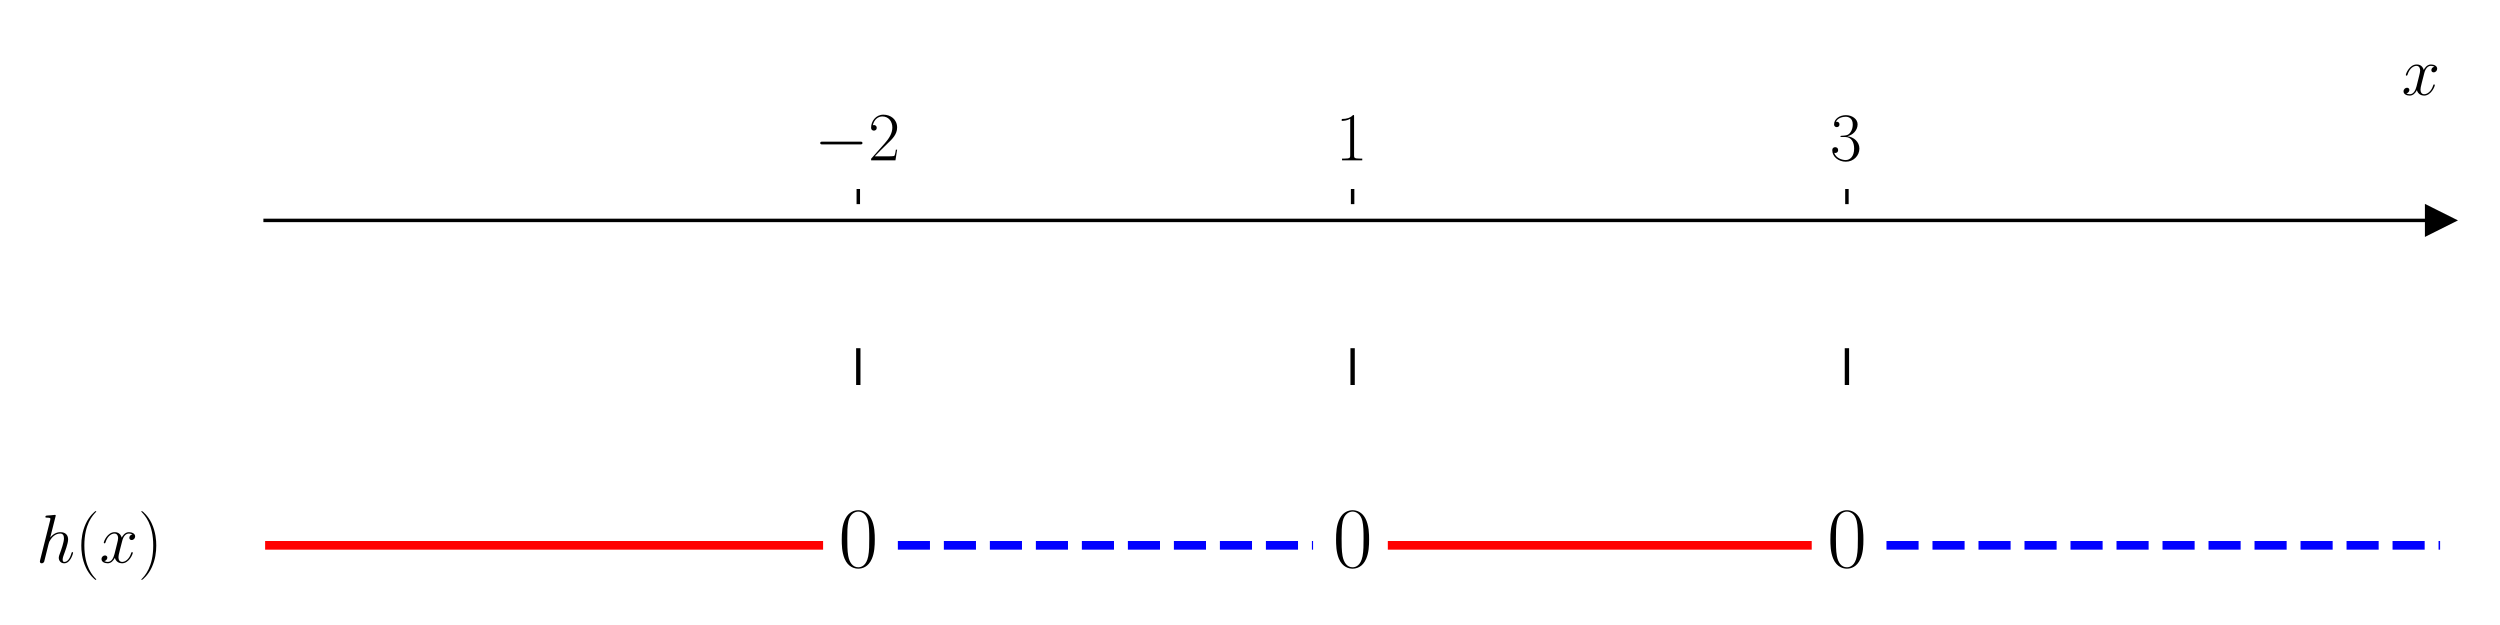
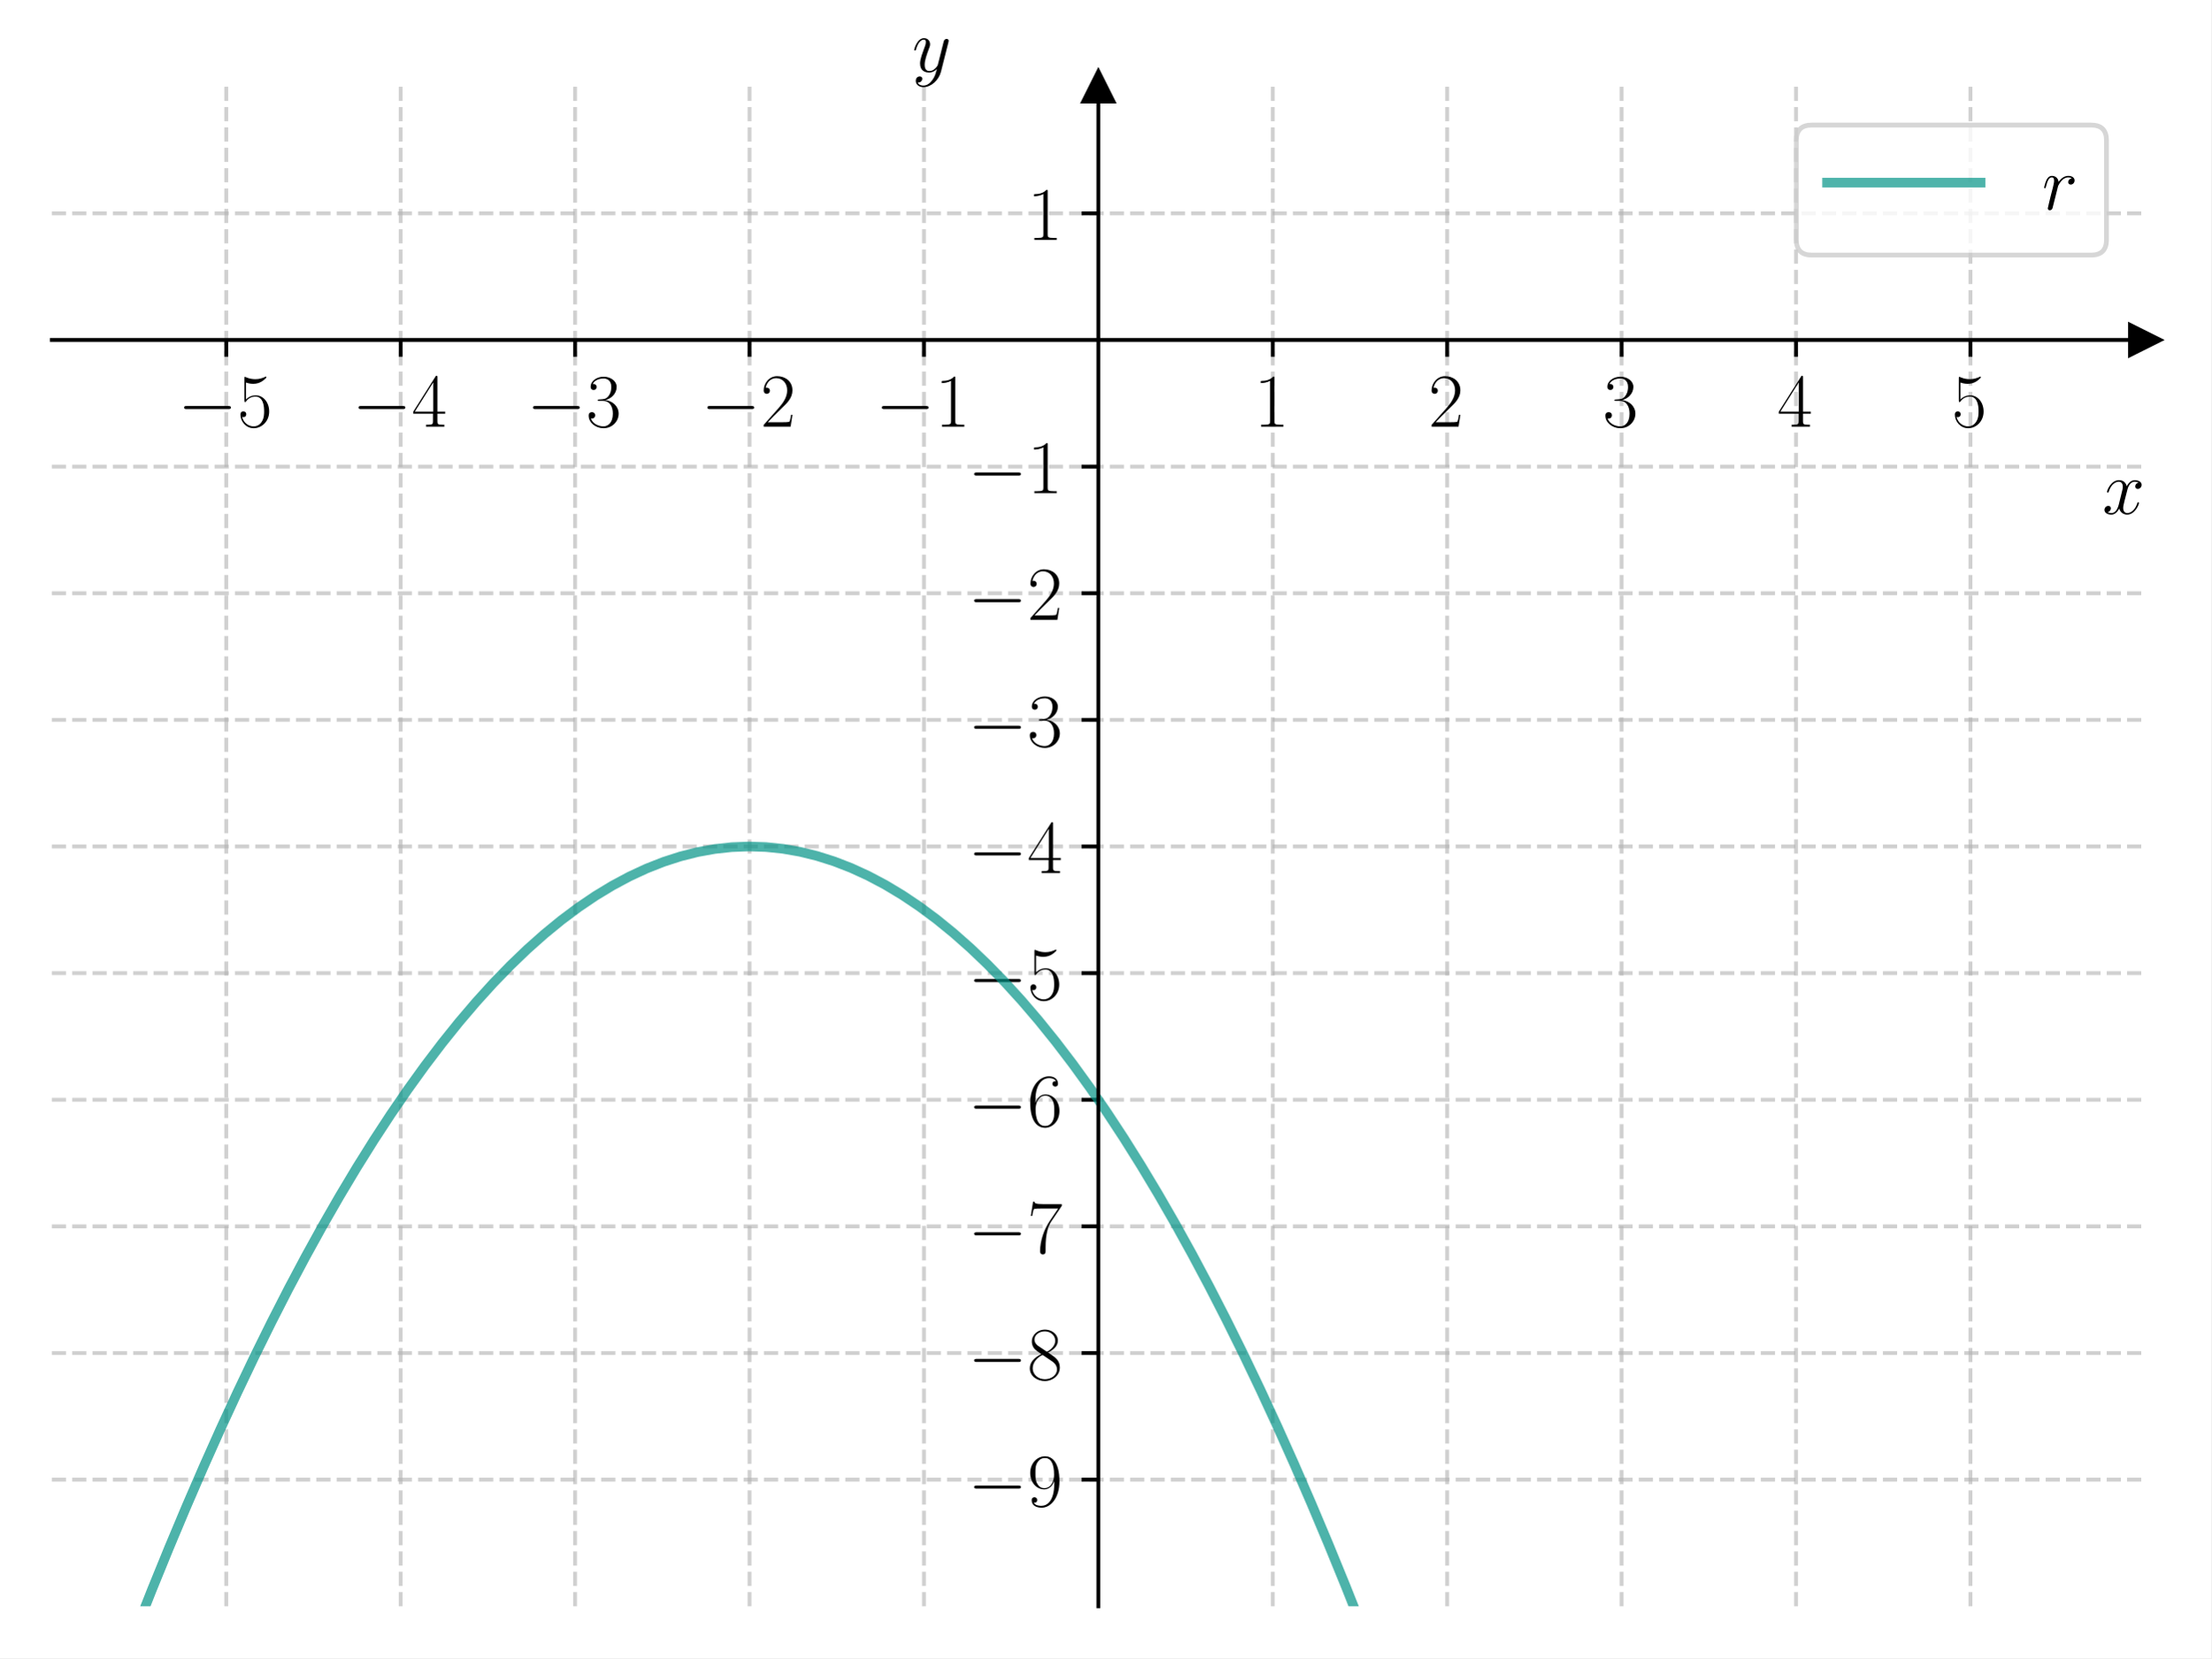
- <svg xmlns="http://www.w3.org/2000/svg" xmlns:xlink="http://www.w3.org/1999/xlink" width="576pt" height="144pt" viewBox="0 0 576 144" version="1.1">
+ <svg xmlns="http://www.w3.org/2000/svg" xmlns:xlink="http://www.w3.org/1999/xlink" width="460.8pt" height="345.6pt" viewBox="0 0 460.8 345.6" version="1.1">
  <defs>
    <style type="text/css">*{stroke-linejoin: round; stroke-linecap: butt}</style>
  </defs>
  <g id="figure_1">
    <g id="patch_1">
-       <path d="M 0 144  L 576 144  L 576 0  L 0 0  z " style="fill: #ffffff" />
+       <path d="M 0 345.6  L 460.8 345.6  L 460.8 0  L 0 0  z " style="fill: #ffffff" />
    </g>
    <g id="axes_1">
      <g id="patch_2">
-         <path d="M 61.085 129.384  L 562.2 129.384  L 562.2 47.039  L 61.085 47.039  z " style="fill: #ffffff" />
+         <path d="M 10.8 334.8  L 447 334.8  L 447 18.065  L 10.8 18.065  z " style="fill: #ffffff" />
      </g>
      <g id="matplotlib.axis_1">
        <g id="xtick_1">
          <g id="line2d_1">
+             <path d="M 47.15 334.8  L 47.15 18.065  " clip-path="url(#p3b5f24fd8b)" style="fill: none; stroke-dasharray: 2.96,1.28; stroke-dashoffset: 0; stroke: #b0b0b0; stroke-opacity: 0.6; stroke-width: 0.8" />
+           </g>
+           <g id="line2d_2">
            <defs>
-               <path id="ma4345d4ab6" d="M 0 0  L 0 -3.5  " style="stroke: #000000; stroke-width: 0.8" />
+               <path id="mb8b980ae0b" d="M 0 0  L 0 3.5  " style="stroke: #000000; stroke-width: 0.8" />
            </defs>
            <g>
-               <use xlink:href="#ma4345d4ab6" x="197.752" y="47.039" style="stroke: #000000; stroke-width: 0.8" />
+               <use xlink:href="#mb8b980ae0b" x="47.15" y="70.854" style="stroke: #000000; stroke-width: 0.8" />
            </g>
          </g>
          <g id="text_1">
-             <g transform="translate(187.6515 36.93918) scale(0.16 -0.16)">
+             <g transform="translate(37.04901 88.92337) scale(0.16 -0.16)">
              <defs>
                <path id="CMSY10-0" d="M 4218 1472  C 4326 1472 4442 1472 4442 1600  C 4442 1728 4326 1728 4218 1728  L 755 1728  C 646 1728 531 1728 531 1600  C 531 1472 646 1472 755 1472  L 4218 1472  z " transform="scale(0.015625)" />
+                 <path id="CMR17-35" d="M 730 3692  C 794 3666 1056 3584 1325 3584  C 1920 3584 2246 3911 2432 4100  C 2432 4157 2432 4192 2394 4192  C 2387 4192 2374 4192 2323 4163  C 2099 4058 1837 3973 1517 3973  C 1325 3973 1037 3999 723 4139  C 653 4171 640 4171 634 4171  C 602 4171 595 4164 595 4037  L 595 2203  C 595 2089 595 2057 659 2057  C 691 2057 704 2070 736 2114  C 941 2401 1222 2522 1542 2522  C 1766 2522 2246 2382 2246 1289  C 2246 1085 2246 715 2054 421  C 1894 159 1645 25 1370 25  C 947 25 518 320 403 814  C 429 807 480 795 506 795  C 589 795 749 840 749 1038  C 749 1210 627 1280 506 1280  C 358 1280 262 1190 262 1011  C 262 454 704 -128 1382 -128  C 2042 -128 2669 440 2669 1264  C 2669 2030 2170 2624 1549 2624  C 1222 2624 947 2503 730 2274  L 730 3692  z " transform="scale(0.015625)" />
+               </defs>
+               <use xlink:href="#CMSY10-0" transform="scale(0.996264)" />
+               <use xlink:href="#CMR17-35" transform="translate(77.48747 0) scale(0.996264)" />
+             </g>
+           </g>
+         </g>
+         <g id="xtick_2">
+           <g id="line2d_3">
+             <path d="M 83.5 334.8  L 83.5 18.065  " clip-path="url(#p3b5f24fd8b)" style="fill: none; stroke-dasharray: 2.96,1.28; stroke-dashoffset: 0; stroke: #b0b0b0; stroke-opacity: 0.6; stroke-width: 0.8" />
+           </g>
+           <g id="line2d_4">
+             <g>
+               <use xlink:href="#mb8b980ae0b" x="83.5" y="70.854" style="stroke: #000000; stroke-width: 0.8" />
+             </g>
+           </g>
+           <g id="text_2">
+             <g transform="translate(73.39901 88.92337) scale(0.16 -0.16)">
+               <defs>
+                 <path id="CMR17-34" d="M 2150 4122  C 2150 4256 2144 4256 2029 4256  L 128 1254  L 128 1088  L 1779 1088  L 1779 457  C 1779 224 1766 160 1318 160  L 1197 160  L 1197 0  C 1402 0 1747 0 1965 0  C 2182 0 2528 0 2733 0  L 2733 160  L 2611 160  C 2163 160 2150 224 2150 457  L 2150 1088  L 2803 1088  L 2803 1254  L 2150 1254  L 2150 4122  z M 1798 3703  L 1798 1254  L 256 1254  L 1798 3703  z " transform="scale(0.015625)" />
+               </defs>
+               <use xlink:href="#CMSY10-0" transform="scale(0.996264)" />
+               <use xlink:href="#CMR17-34" transform="translate(77.48747 0) scale(0.996264)" />
+             </g>
+           </g>
+         </g>
+         <g id="xtick_3">
+           <g id="line2d_5">
+             <path d="M 119.85 334.8  L 119.85 18.065  " clip-path="url(#p3b5f24fd8b)" style="fill: none; stroke-dasharray: 2.96,1.28; stroke-dashoffset: 0; stroke: #b0b0b0; stroke-opacity: 0.6; stroke-width: 0.8" />
+           </g>
+           <g id="line2d_6">
+             <g>
+               <use xlink:href="#mb8b980ae0b" x="119.85" y="70.854" style="stroke: #000000; stroke-width: 0.8" />
+             </g>
+           </g>
+           <g id="text_3">
+             <g transform="translate(109.749 88.92337) scale(0.16 -0.16)">
+               <defs>
+                 <path id="CMR17-33" d="M 1414 2157  C 1984 2157 2234 1662 2234 1090  C 2234 320 1824 25 1453 25  C 1114 25 563 194 390 693  C 422 680 454 680 486 680  C 640 680 755 782 755 948  C 755 1133 614 1216 486 1216  C 378 1216 211 1165 211 926  C 211 335 787 -128 1466 -128  C 2176 -128 2720 430 2720 1085  C 2720 1707 2208 2157 1600 2227  C 2086 2328 2554 2756 2554 3329  C 2554 3820 2048 4179 1472 4179  C 890 4179 378 3829 378 3329  C 378 3110 544 3072 627 3072  C 762 3072 877 3155 877 3321  C 877 3486 762 3569 627 3569  C 602 3569 570 3569 544 3557  C 730 3959 1235 4032 1459 4032  C 1683 4032 2106 3925 2106 3320  C 2106 3143 2080 2828 1862 2550  C 1670 2304 1453 2304 1242 2284  C 1210 2284 1062 2269 1037 2269  C 992 2263 966 2257 966 2208  C 966 2163 973 2157 1101 2157  L 1414 2157  z " transform="scale(0.015625)" />
+               </defs>
+               <use xlink:href="#CMSY10-0" transform="scale(0.996264)" />
+               <use xlink:href="#CMR17-33" transform="translate(77.48747 0) scale(0.996264)" />
+             </g>
+           </g>
+         </g>
+         <g id="xtick_4">
+           <g id="line2d_7">
+             <path d="M 156.2 334.8  L 156.2 18.065  " clip-path="url(#p3b5f24fd8b)" style="fill: none; stroke-dasharray: 2.96,1.28; stroke-dashoffset: 0; stroke: #b0b0b0; stroke-opacity: 0.6; stroke-width: 0.8" />
+           </g>
+           <g id="line2d_8">
+             <g>
+               <use xlink:href="#mb8b980ae0b" x="156.2" y="70.854" style="stroke: #000000; stroke-width: 0.8" />
+             </g>
+           </g>
+           <g id="text_4">
+             <g transform="translate(146.099 88.92337) scale(0.16 -0.16)">
+               <defs>
                <path id="CMR17-32" d="M 2669 989  L 2554 989  C 2490 536 2438 459 2413 420  C 2381 369 1920 369 1830 369  L 602 369  C 832 619 1280 1072 1824 1597  C 2214 1967 2669 2402 2669 3035  C 2669 3790 2067 4224 1395 4224  C 691 4224 262 3604 262 3030  C 262 2780 448 2748 525 2748  C 589 2748 781 2787 781 3010  C 781 3207 614 3264 525 3264  C 486 3264 448 3258 422 3245  C 544 3790 915 4058 1306 4058  C 1862 4058 2227 3617 2227 3035  C 2227 2479 1901 2000 1536 1584  L 262 146  L 262 0  L 2515 0  L 2669 989  z " transform="scale(0.015625)" />
              </defs>
              <use xlink:href="#CMSY10-0" transform="scale(0.996264)" />
              <use xlink:href="#CMR17-32" transform="translate(77.48747 0) scale(0.996264)" />
            </g>
          </g>
        </g>
-         <g id="xtick_2">
-           <g id="line2d_2">
-             <g>
-               <use xlink:href="#ma4345d4ab6" x="311.642" y="47.039" style="stroke: #000000; stroke-width: 0.8" />
-             </g>
-           </g>
-           <g id="text_2">
-             <g transform="translate(307.7403 36.93918) scale(0.16 -0.16)">
+         <g id="xtick_5">
+           <g id="line2d_9">
+             <path d="M 192.55 334.8  L 192.55 18.065  " clip-path="url(#p3b5f24fd8b)" style="fill: none; stroke-dasharray: 2.96,1.28; stroke-dashoffset: 0; stroke: #b0b0b0; stroke-opacity: 0.6; stroke-width: 0.8" />
+           </g>
+           <g id="line2d_10">
+             <g>
+               <use xlink:href="#mb8b980ae0b" x="192.55" y="70.854" style="stroke: #000000; stroke-width: 0.8" />
+             </g>
+           </g>
+           <g id="text_5">
+             <g transform="translate(182.449 88.92337) scale(0.16 -0.16)">
              <defs>
                <path id="CMR17-31" d="M 1702 4058  C 1702 4192 1696 4192 1606 4192  C 1357 3916 979 3827 621 3827  C 602 3827 570 3827 563 3808  C 557 3795 557 3782 557 3648  C 755 3648 1088 3686 1344 3839  L 1344 461  C 1344 236 1331 160 781 160  L 589 160  L 589 0  C 896 0 1216 0 1523 0  C 1830 0 2150 0 2458 0  L 2458 160  L 2266 160  C 1715 160 1702 230 1702 458  L 1702 4058  z " transform="scale(0.015625)" />
              </defs>
+               <use xlink:href="#CMSY10-0" transform="scale(0.996264)" />
+               <use xlink:href="#CMR17-31" transform="translate(77.48747 0) scale(0.996264)" />
+             </g>
+           </g>
+         </g>
+         <g id="xtick_6">
+           <g id="line2d_11">
+             <path d="M 265.25 334.8  L 265.25 18.065  " clip-path="url(#p3b5f24fd8b)" style="fill: none; stroke-dasharray: 2.96,1.28; stroke-dashoffset: 0; stroke: #b0b0b0; stroke-opacity: 0.6; stroke-width: 0.8" />
+           </g>
+           <g id="line2d_12">
+             <g>
+               <use xlink:href="#mb8b980ae0b" x="265.25" y="70.854" style="stroke: #000000; stroke-width: 0.8" />
+             </g>
+           </g>
+           <g id="text_6">
+             <g transform="translate(261.348 88.92337) scale(0.16 -0.16)">
              <use xlink:href="#CMR17-31" transform="scale(0.996264)" />
            </g>
          </g>
        </g>
-         <g id="xtick_3">
-           <g id="line2d_3">
-             <g>
-               <use xlink:href="#ma4345d4ab6" x="425.532" y="47.039" style="stroke: #000000; stroke-width: 0.8" />
-             </g>
-           </g>
-           <g id="text_3">
-             <g transform="translate(421.6302 36.93918) scale(0.16 -0.16)">
-               <defs>
-                 <path id="CMR17-33" d="M 1414 2157  C 1984 2157 2234 1662 2234 1090  C 2234 320 1824 25 1453 25  C 1114 25 563 194 390 693  C 422 680 454 680 486 680  C 640 680 755 782 755 948  C 755 1133 614 1216 486 1216  C 378 1216 211 1165 211 926  C 211 335 787 -128 1466 -128  C 2176 -128 2720 430 2720 1085  C 2720 1707 2208 2157 1600 2227  C 2086 2328 2554 2756 2554 3329  C 2554 3820 2048 4179 1472 4179  C 890 4179 378 3829 378 3329  C 378 3110 544 3072 627 3072  C 762 3072 877 3155 877 3321  C 877 3486 762 3569 627 3569  C 602 3569 570 3569 544 3557  C 730 3959 1235 4032 1459 4032  C 1683 4032 2106 3925 2106 3320  C 2106 3143 2080 2828 1862 2550  C 1670 2304 1453 2304 1242 2284  C 1210 2284 1062 2269 1037 2269  C 992 2263 966 2257 966 2208  C 966 2163 973 2157 1101 2157  L 1414 2157  z " transform="scale(0.015625)" />
-               </defs>
+         <g id="xtick_7">
+           <g id="line2d_13">
+             <path d="M 301.6 334.8  L 301.6 18.065  " clip-path="url(#p3b5f24fd8b)" style="fill: none; stroke-dasharray: 2.96,1.28; stroke-dashoffset: 0; stroke: #b0b0b0; stroke-opacity: 0.6; stroke-width: 0.8" />
+           </g>
+           <g id="line2d_14">
+             <g>
+               <use xlink:href="#mb8b980ae0b" x="301.6" y="70.854" style="stroke: #000000; stroke-width: 0.8" />
+             </g>
+           </g>
+           <g id="text_7">
+             <g transform="translate(297.698 88.92337) scale(0.16 -0.16)">
+               <use xlink:href="#CMR17-32" transform="scale(0.996264)" />
+             </g>
+           </g>
+         </g>
+         <g id="xtick_8">
+           <g id="line2d_15">
+             <path d="M 337.95 334.8  L 337.95 18.065  " clip-path="url(#p3b5f24fd8b)" style="fill: none; stroke-dasharray: 2.96,1.28; stroke-dashoffset: 0; stroke: #b0b0b0; stroke-opacity: 0.6; stroke-width: 0.8" />
+           </g>
+           <g id="line2d_16">
+             <g>
+               <use xlink:href="#mb8b980ae0b" x="337.95" y="70.854" style="stroke: #000000; stroke-width: 0.8" />
+             </g>
+           </g>
+           <g id="text_8">
+             <g transform="translate(334.048 88.92337) scale(0.16 -0.16)">
              <use xlink:href="#CMR17-33" transform="scale(0.996264)" />
            </g>
          </g>
        </g>
-         <g id="text_4">
-           <g transform="translate(553.3306 21.86959) scale(0.16 -0.16)">
+         <g id="xtick_9">
+           <g id="line2d_17">
+             <path d="M 374.3 334.8  L 374.3 18.065  " clip-path="url(#p3b5f24fd8b)" style="fill: none; stroke-dasharray: 2.96,1.28; stroke-dashoffset: 0; stroke: #b0b0b0; stroke-opacity: 0.6; stroke-width: 0.8" />
+           </g>
+           <g id="line2d_18">
+             <g>
+               <use xlink:href="#mb8b980ae0b" x="374.3" y="70.854" style="stroke: #000000; stroke-width: 0.8" />
+             </g>
+           </g>
+           <g id="text_9">
+             <g transform="translate(370.398 88.92337) scale(0.16 -0.16)">
+               <use xlink:href="#CMR17-34" transform="scale(0.996264)" />
+             </g>
+           </g>
+         </g>
+         <g id="xtick_10">
+           <g id="line2d_19">
+             <path d="M 410.65 334.8  L 410.65 18.065  " clip-path="url(#p3b5f24fd8b)" style="fill: none; stroke-dasharray: 2.96,1.28; stroke-dashoffset: 0; stroke: #b0b0b0; stroke-opacity: 0.6; stroke-width: 0.8" />
+           </g>
+           <g id="line2d_20">
+             <g>
+               <use xlink:href="#mb8b980ae0b" x="410.65" y="70.854" style="stroke: #000000; stroke-width: 0.8" />
+             </g>
+           </g>
+           <g id="text_10">
+             <g transform="translate(406.748 88.92337) scale(0.16 -0.16)">
+               <use xlink:href="#CMR17-35" transform="scale(0.996264)" />
+             </g>
+           </g>
+         </g>
+         <g id="text_11">
+           <g transform="translate(438.1306 107.0924) scale(0.16 -0.16)">
            <defs>
              <path id="CMMI12-78" d="M 3034 2606  C 2829 2567 2752 2414 2752 2293  C 2752 2139 2874 2088 2963 2088  C 3155 2088 3290 2254 3290 2427  C 3290 2695 2982 2816 2714 2816  C 2323 2816 2106 2433 2048 2312  C 1901 2816 1504 2816 1389 2816  C 736 2816 390 1980 390 1839  C 390 1814 416 1782 461 1782  C 512 1782 525 1820 538 1846  C 755 2555 1184 2689 1370 2689  C 1658 2689 1715 2420 1715 2267  C 1715 2127 1677 1980 1600 1673  L 1382 798  C 1286 415 1101 64 762 64  C 730 64 570 64 435 147  C 666 192 717 383 717 460  C 717 588 621 664 499 664  C 346 664 179 530 179 326  C 179 57 480 -64 755 -64  C 1062 -64 1280 179 1414 441  C 1517 64 1837 -64 2074 -64  C 2726 -64 3072 773 3072 913  C 3072 945 3046 971 3008 971  C 2950 971 2944 939 2925 888  C 2752 326 2381 64 2093 64  C 1869 64 1747 230 1747 492  C 1747 632 1773 734 1875 1156  L 2099 2024  C 2195 2408 2413 2689 2707 2689  C 2720 2689 2899 2689 3034 2606  z " transform="scale(0.015625)" />
            </defs>
            <use xlink:href="#CMMI12-78" transform="scale(0.996264)" />
          </g>
        </g>
      </g>
-       <g id="matplotlib.axis_2" />
-       <g id="line2d_4">
+       <g id="matplotlib.axis_2">
+         <g id="ytick_1">
+           <g id="line2d_21">
+             <path d="M 10.8 308.405  L 447 308.405  " clip-path="url(#p3b5f24fd8b)" style="fill: none; stroke-dasharray: 2.96,1.28; stroke-dashoffset: 0; stroke: #b0b0b0; stroke-opacity: 0.6; stroke-width: 0.8" />
+           </g>
+           <g id="line2d_22">
+             <defs>
+               <path id="m4414d95d5f" d="M 0 0  L -3.5 0  " style="stroke: #000000; stroke-width: 0.8" />
+             </defs>
+             <g>
+               <use xlink:href="#m4414d95d5f" x="228.9" y="308.405" style="stroke: #000000; stroke-width: 0.8" />
+             </g>
+           </g>
+           <g id="text_12">
+             <g transform="translate(201.698 313.9402) scale(0.16 -0.16)">
+               <defs>
+                 <path id="CMR17-39" d="M 2253 1864  C 2253 464 1670 31 1190 31  C 1043 31 685 31 538 294  C 704 268 826 357 826 518  C 826 692 685 749 595 749  C 538 749 365 723 365 506  C 365 71 742 -128 1203 -128  C 1939 -128 2688 674 2688 2073  C 2688 3817 1971 4179 1485 4179  C 851 4179 243 3628 243 2778  C 243 1991 762 1408 1414 1408  C 1952 1408 2189 1903 2253 2112  L 2253 1864  z M 1427 1510  C 1254 1510 1011 1542 813 1922  C 678 2169 678 2461 678 2771  C 678 3146 678 3405 858 3684  C 947 3817 1114 4032 1485 4032  C 2240 4032 2240 2885 2240 2632  C 2240 2182 2035 1510 1427 1510  z " transform="scale(0.015625)" />
+               </defs>
+               <use xlink:href="#CMSY10-0" transform="scale(0.996264)" />
+               <use xlink:href="#CMR17-39" transform="translate(77.48747 0) scale(0.996264)" />
+             </g>
+           </g>
+         </g>
+         <g id="ytick_2">
+           <g id="line2d_23">
+             <path d="M 10.8 282.011  L 447 282.011  " clip-path="url(#p3b5f24fd8b)" style="fill: none; stroke-dasharray: 2.96,1.28; stroke-dashoffset: 0; stroke: #b0b0b0; stroke-opacity: 0.6; stroke-width: 0.8" />
+           </g>
+           <g id="line2d_24">
+             <g>
+               <use xlink:href="#m4414d95d5f" x="228.9" y="282.011" style="stroke: #000000; stroke-width: 0.8" />
+             </g>
+           </g>
+           <g id="text_13">
+             <g transform="translate(201.698 287.5455) scale(0.16 -0.16)">
+               <defs>
+                 <path id="CMR17-38" d="M 1741 2264  C 2144 2467 2554 2773 2554 3263  C 2554 3841 1990 4179 1472 4179  C 890 4179 378 3759 378 3180  C 378 3021 416 2747 666 2505  C 730 2442 998 2251 1171 2130  C 883 1983 211 1634 211 934  C 211 279 838 -128 1459 -128  C 2144 -128 2720 362 2720 1010  C 2720 1590 2330 1857 2074 2029  L 1741 2264  z M 902 2822  C 851 2854 595 3051 595 3351  C 595 3739 998 4032 1459 4032  C 1965 4032 2336 3676 2336 3262  C 2336 2669 1670 2331 1638 2331  C 1632 2331 1626 2331 1574 2370  L 902 2822  z M 2080 1519  C 2176 1449 2483 1240 2483 851  C 2483 381 2010 25 1472 25  C 890 25 448 438 448 940  C 448 1443 838 1862 1280 2060  L 2080 1519  z " transform="scale(0.015625)" />
+               </defs>
+               <use xlink:href="#CMSY10-0" transform="scale(0.996264)" />
+               <use xlink:href="#CMR17-38" transform="translate(77.48747 0) scale(0.996264)" />
+             </g>
+           </g>
+         </g>
+         <g id="ytick_3">
+           <g id="line2d_25">
+             <path d="M 10.8 255.616  L 447 255.616  " clip-path="url(#p3b5f24fd8b)" style="fill: none; stroke-dasharray: 2.96,1.28; stroke-dashoffset: 0; stroke: #b0b0b0; stroke-opacity: 0.6; stroke-width: 0.8" />
+           </g>
+           <g id="line2d_26">
+             <g>
+               <use xlink:href="#m4414d95d5f" x="228.9" y="255.616" style="stroke: #000000; stroke-width: 0.8" />
+             </g>
+           </g>
+           <g id="text_14">
+             <g transform="translate(201.698 261.1509) scale(0.16 -0.16)">
+               <defs>
+                 <path id="CMR17-37" d="M 2886 3941  L 2886 4081  L 1382 4081  C 634 4081 621 4165 595 4288  L 480 4288  L 294 3094  L 410 3094  C 429 3215 474 3540 550 3661  C 589 3712 1062 3712 1171 3712  L 2579 3712  L 1869 2661  C 1395 1954 1069 999 1069 165  C 1069 89 1069 -128 1299 -128  C 1530 -128 1530 89 1530 171  L 1530 465  C 1530 1508 1709 2196 2003 2636  L 2886 3941  z " transform="scale(0.015625)" />
+               </defs>
+               <use xlink:href="#CMSY10-0" transform="scale(0.996264)" />
+               <use xlink:href="#CMR17-37" transform="translate(77.48747 0) scale(0.996264)" />
+             </g>
+           </g>
+         </g>
+         <g id="ytick_4">
+           <g id="line2d_27">
+             <path d="M 10.8 229.222  L 447 229.222  " clip-path="url(#p3b5f24fd8b)" style="fill: none; stroke-dasharray: 2.96,1.28; stroke-dashoffset: 0; stroke: #b0b0b0; stroke-opacity: 0.6; stroke-width: 0.8" />
+           </g>
+           <g id="line2d_28">
+             <g>
+               <use xlink:href="#m4414d95d5f" x="228.9" y="229.222" style="stroke: #000000; stroke-width: 0.8" />
+             </g>
+           </g>
+           <g id="text_15">
+             <g transform="translate(201.698 234.7563) scale(0.16 -0.16)">
+               <defs>
+                 <path id="CMR17-36" d="M 678 2176  C 678 3690 1395 4032 1811 4032  C 1946 4032 2272 4009 2400 3776  C 2298 3776 2106 3776 2106 3553  C 2106 3381 2246 3323 2336 3323  C 2394 3323 2566 3348 2566 3560  C 2566 3954 2246 4179 1805 4179  C 1043 4179 243 3390 243 1984  C 243 253 966 -128 1478 -128  C 2099 -128 2688 427 2688 1283  C 2688 2081 2170 2662 1517 2662  C 1126 2662 838 2407 678 1960  L 678 2176  z M 1478 25  C 691 25 691 1200 691 1436  C 691 1896 909 2560 1504 2560  C 1613 2560 1926 2560 2138 2120  C 2253 1870 2253 1609 2253 1289  C 2253 944 2253 690 2118 434  C 1978 171 1773 25 1478 25  z " transform="scale(0.015625)" />
+               </defs>
+               <use xlink:href="#CMSY10-0" transform="scale(0.996264)" />
+               <use xlink:href="#CMR17-36" transform="translate(77.48747 0) scale(0.996264)" />
+             </g>
+           </g>
+         </g>
+         <g id="ytick_5">
+           <g id="line2d_29">
+             <path d="M 10.8 202.827  L 447 202.827  " clip-path="url(#p3b5f24fd8b)" style="fill: none; stroke-dasharray: 2.96,1.28; stroke-dashoffset: 0; stroke: #b0b0b0; stroke-opacity: 0.6; stroke-width: 0.8" />
+           </g>
+           <g id="line2d_30">
+             <g>
+               <use xlink:href="#m4414d95d5f" x="228.9" y="202.827" style="stroke: #000000; stroke-width: 0.8" />
+             </g>
+           </g>
+           <g id="text_16">
+             <g transform="translate(201.698 208.3617) scale(0.16 -0.16)">
+               <use xlink:href="#CMSY10-0" transform="scale(0.996264)" />
+               <use xlink:href="#CMR17-35" transform="translate(77.48747 0) scale(0.996264)" />
+             </g>
+           </g>
+         </g>
+         <g id="ytick_6">
+           <g id="line2d_31">
+             <path d="M 10.8 176.432  L 447 176.432  " clip-path="url(#p3b5f24fd8b)" style="fill: none; stroke-dasharray: 2.96,1.28; stroke-dashoffset: 0; stroke: #b0b0b0; stroke-opacity: 0.6; stroke-width: 0.8" />
+           </g>
+           <g id="line2d_32">
+             <g>
+               <use xlink:href="#m4414d95d5f" x="228.9" y="176.432" style="stroke: #000000; stroke-width: 0.8" />
+             </g>
+           </g>
+           <g id="text_17">
+             <g transform="translate(201.698 181.9671) scale(0.16 -0.16)">
+               <use xlink:href="#CMSY10-0" transform="scale(0.996264)" />
+               <use xlink:href="#CMR17-34" transform="translate(77.48747 0) scale(0.996264)" />
+             </g>
+           </g>
+         </g>
+         <g id="ytick_7">
+           <g id="line2d_33">
+             <path d="M 10.8 150.038  L 447 150.038  " clip-path="url(#p3b5f24fd8b)" style="fill: none; stroke-dasharray: 2.96,1.28; stroke-dashoffset: 0; stroke: #b0b0b0; stroke-opacity: 0.6; stroke-width: 0.8" />
+           </g>
+           <g id="line2d_34">
+             <g>
+               <use xlink:href="#m4414d95d5f" x="228.9" y="150.038" style="stroke: #000000; stroke-width: 0.8" />
+             </g>
+           </g>
+           <g id="text_18">
+             <g transform="translate(201.698 155.5724) scale(0.16 -0.16)">
+               <use xlink:href="#CMSY10-0" transform="scale(0.996264)" />
+               <use xlink:href="#CMR17-33" transform="translate(77.48747 0) scale(0.996264)" />
+             </g>
+           </g>
+         </g>
+         <g id="ytick_8">
+           <g id="line2d_35">
+             <path d="M 10.8 123.643  L 447 123.643  " clip-path="url(#p3b5f24fd8b)" style="fill: none; stroke-dasharray: 2.96,1.28; stroke-dashoffset: 0; stroke: #b0b0b0; stroke-opacity: 0.6; stroke-width: 0.8" />
+           </g>
+           <g id="line2d_36">
+             <g>
+               <use xlink:href="#m4414d95d5f" x="228.9" y="123.643" style="stroke: #000000; stroke-width: 0.8" />
+             </g>
+           </g>
+           <g id="text_19">
+             <g transform="translate(201.698 129.1778) scale(0.16 -0.16)">
+               <use xlink:href="#CMSY10-0" transform="scale(0.996264)" />
+               <use xlink:href="#CMR17-32" transform="translate(77.48747 0) scale(0.996264)" />
+             </g>
+           </g>
+         </g>
+         <g id="ytick_9">
+           <g id="line2d_37">
+             <path d="M 10.8 97.248  L 447 97.248  " clip-path="url(#p3b5f24fd8b)" style="fill: none; stroke-dasharray: 2.96,1.28; stroke-dashoffset: 0; stroke: #b0b0b0; stroke-opacity: 0.6; stroke-width: 0.8" />
+           </g>
+           <g id="line2d_38">
+             <g>
+               <use xlink:href="#m4414d95d5f" x="228.9" y="97.248" style="stroke: #000000; stroke-width: 0.8" />
+             </g>
+           </g>
+           <g id="text_20">
+             <g transform="translate(201.698 102.7832) scale(0.16 -0.16)">
+               <use xlink:href="#CMSY10-0" transform="scale(0.996264)" />
+               <use xlink:href="#CMR17-31" transform="translate(77.48747 0) scale(0.996264)" />
+             </g>
+           </g>
+         </g>
+         <g id="ytick_10">
+           <g id="line2d_39">
+             <path d="M 10.8 44.459  L 447 44.459  " clip-path="url(#p3b5f24fd8b)" style="fill: none; stroke-dasharray: 2.96,1.28; stroke-dashoffset: 0; stroke: #b0b0b0; stroke-opacity: 0.6; stroke-width: 0.8" />
+           </g>
+           <g id="line2d_40">
+             <g>
+               <use xlink:href="#m4414d95d5f" x="228.9" y="44.459" style="stroke: #000000; stroke-width: 0.8" />
+             </g>
+           </g>
+           <g id="text_21">
+             <g transform="translate(214.096 49.99395) scale(0.16 -0.16)">
+               <use xlink:href="#CMR17-31" transform="scale(0.996264)" />
+             </g>
+           </g>
+         </g>
+         <g id="text_22">
+           <g transform="translate(190.0877 14.96506) scale(0.16 -0.16)">
+             <defs>
+               <path id="CMMI12-79" d="M 1683 -700  C 1510 -939 1261 -1152 947 -1152  C 870 -1152 563 -1152 467 -889  C 486 -895 518 -895 531 -895  C 723 -895 851 -729 851 -582  C 851 -435 730 -384 634 -384  C 531 -384 307 -458 307 -759  C 307 -1071 582 -1286 947 -1286  C 1587 -1286 2234 -700 2413 6  L 3040 2485  C 3046 2517 3059 2556 3059 2594  C 3059 2689 2982 2753 2886 2753  C 2829 2753 2694 2727 2643 2535  L 2170 658  C 2138 543 2138 530 2086 460  C 1958 281 1747 64 1440 64  C 1082 64 1050 415 1050 588  C 1050 952 1222 1443 1395 1903  C 1466 2088 1504 2178 1504 2305  C 1504 2574 1312 2816 998 2816  C 410 2816 173 1890 173 1839  C 173 1814 198 1782 243 1782  C 301 1782 307 1807 333 1897  C 486 2433 730 2689 979 2689  C 1037 2689 1146 2689 1146 2478  C 1146 2312 1075 2127 979 1884  C 666 1047 666 837 666 683  C 666 77 1101 -64 1421 -64  C 1606 -64 1837 -6 2061 230  L 2067 224  C 1971 -147 1907 -392 1683 -700  z " transform="scale(0.015625)" />
+             </defs>
+             <use xlink:href="#CMMI12-79" transform="scale(0.996264)" />
+           </g>
+         </g>
+       </g>
+       <g id="line2d_41">
        <defs>
-           <path id="m89df80d655" d="M 3 0  L -3 -3  L -3 3  z " style="stroke: #000000; stroke-linejoin: miter" />
+           <path id="m88f236c162" d="M 3 0  L -3 -3  L -3 3  z " style="stroke: #000000; stroke-linejoin: miter" />
        </defs>
        <g>
-           <use xlink:href="#m89df80d655" x="562.2" y="50.782" style="stroke: #000000; stroke-linejoin: miter" />
-         </g>
-       </g>
-       <g id="line2d_5">
-         <path d="M 61.085 125.641  L 188.641 125.641  " clip-path="url(#pf422c2db34)" style="fill: none; stroke: #ff0000; stroke-width: 2; stroke-linecap: square" />
-       </g>
-       <g id="line2d_6">
-         <path d="M 206.864 125.641  L 302.531 125.641  " clip-path="url(#pf422c2db34)" style="fill: none; stroke-dasharray: 7.4,3.2; stroke-dashoffset: 0; stroke: #0000ff; stroke-width: 2" />
-       </g>
-       <g id="line2d_7">
-         <path d="M 320.754 125.641  L 416.421 125.641  " clip-path="url(#pf422c2db34)" style="fill: none; stroke: #ff0000; stroke-width: 2; stroke-linecap: square" />
-       </g>
-       <g id="line2d_8">
-         <path d="M 434.643 125.641  L 562.2 125.641  " clip-path="url(#pf422c2db34)" style="fill: none; stroke-dasharray: 7.4,3.2; stroke-dashoffset: 0; stroke: #0000ff; stroke-width: 2" />
-       </g>
-       <g id="line2d_9">
-         <path d="M 197.752 88.211  L 197.752 80.725  " clip-path="url(#pf422c2db34)" style="fill: none; stroke: #000000; stroke-linecap: square" />
-       </g>
-       <g id="line2d_10">
-         <path d="M 311.642 88.211  L 311.642 80.725  " clip-path="url(#pf422c2db34)" style="fill: none; stroke: #000000; stroke-linecap: square" />
-       </g>
-       <g id="line2d_11">
-         <path d="M 425.532 88.211  L 425.532 80.725  " clip-path="url(#pf422c2db34)" style="fill: none; stroke: #000000; stroke-linecap: square" />
+           <use xlink:href="#m88f236c162" x="447" y="70.854" style="stroke: #000000; stroke-linejoin: miter" />
+         </g>
+       </g>
+       <g id="line2d_42">
+         <defs>
+           <path id="m30732e18f7" d="M 0 -3  L -3 3  L 3 3  z " style="stroke: #000000; stroke-linejoin: miter" />
+         </defs>
+         <g>
+           <use xlink:href="#m30732e18f7" x="228.9" y="18.065" style="stroke: #000000; stroke-linejoin: miter" />
+         </g>
+       </g>
+       <g id="line2d_43">
+         <path d="M 25.683 346.6  L 28.14 340.228  L 31.693 331.265  L 35.247 322.553  L 38.8 314.094  L 42.353 305.887  L 45.906 297.933  L 49.46 290.23  L 53.013 282.78  L 56.566 275.582  L 60.119 268.636  L 63.673 261.942  L 67.226 255.501  L 70.779 249.311  L 74.333 243.374  L 77.886 237.689  L 81.439 232.257  L 84.992 227.076  L 88.546 222.148  L 92.099 217.472  L 95.652 213.048  L 99.205 208.877  L 102.759 204.958  L 106.312 201.29  L 109.865 197.875  L 113.419 194.713  L 116.972 191.802  L 120.525 189.144  L 124.078 186.738  L 127.632 184.584  L 131.185 182.682  L 134.738 181.033  L 138.291 179.636  L 141.845 178.491  L 145.398 177.598  L 148.951 176.957  L 152.505 176.569  L 156.058 176.432  L 159.611 176.548  L 163.164 176.917  L 166.718 177.537  L 170.271 178.41  L 173.824 179.535  L 177.378 180.912  L 180.931 182.541  L 184.484 184.423  L 188.037 186.556  L 191.591 188.942  L 195.144 191.58  L 198.697 194.471  L 202.25 197.613  L 205.804 201.008  L 209.357 204.655  L 212.91 208.554  L 216.464 212.705  L 220.017 217.109  L 223.57 221.765  L 227.123 226.673  L 230.677 231.833  L 234.23 237.246  L 237.783 242.91  L 241.336 248.827  L 244.89 254.996  L 248.443 261.418  L 251.996 268.091  L 255.55 275.017  L 259.103 282.195  L 262.656 289.625  L 266.209 297.307  L 269.763 305.242  L 273.316 313.428  L 276.869 321.867  L 280.422 330.559  L 283.976 339.502  L 286.718 346.6  " clip-path="url(#p3b5f24fd8b)" style="fill: none; stroke: #029386; stroke-opacity: 0.7; stroke-width: 2; stroke-linecap: square" />
      </g>
      <g id="patch_3">
-         <path d="M 61.085 129.384  L 61.085 47.039  " style="fill: none" />
+         <path d="M 228.9 334.8  L 228.9 18.065  " style="fill: none; stroke: #000000; stroke-width: 0.8; stroke-linejoin: miter; stroke-linecap: square" />
      </g>
      <g id="patch_4">
-         <path d="M 562.2 129.384  L 562.2 47.039  " style="fill: none" />
+         <path d="M 447 334.8  L 447 18.065  " style="fill: none" />
      </g>
      <g id="patch_5">
-         <path d="M 61.085 50.782  L 562.2 50.782  " style="fill: none; stroke: #000000; stroke-width: 0.8; stroke-linejoin: miter; stroke-linecap: square" />
+         <path d="M 10.8 70.854  L 447 70.854  " style="fill: none; stroke: #000000; stroke-width: 0.8; stroke-linejoin: miter; stroke-linecap: square" />
      </g>
      <g id="patch_6">
-         <path d="M 61.085 47.039  L 562.2 47.039  " style="fill: none" />
-       </g>
-       <g id="text_5">
-         <g transform="translate(8.312938 129.6258) scale(0.16 -0.16)">
-           <defs>
-             <path id="CMMI12-68" d="M 1798 4257  C 1805 4283 1818 4321 1818 4352  C 1818 4416 1754 4416 1741 4416  C 1734 4416 1421 4388 1389 4380  C 1280 4373 1184 4358 1069 4358  C 909 4345 864 4339 864 4224  C 864 4160 915 4160 1005 4160  C 1318 4160 1325 4103 1325 4040  C 1325 4002 1312 3951 1306 3932  L 378 248  C 352 152 352 140 352 101  C 352 -38 461 -64 525 -64  C 634 -64 717 19 749 89  L 1037 1245  C 1069 1386 1107 1520 1139 1660  C 1210 1929 1210 1935 1331 2120  C 1453 2305 1741 2689 2234 2689  C 2490 2689 2579 2497 2579 2242  C 2579 1884 2330 1188 2189 805  C 2131 651 2099 568 2099 453  C 2099 166 2298 -64 2605 -64  C 3200 -64 3424 875 3424 913  C 3424 945 3398 971 3360 971  C 3302 971 3296 952 3264 843  C 3117 332 2880 64 2624 64  C 2560 64 2458 64 2458 269  C 2458 436 2534 640 2560 710  C 2675 1018 2963 1773 2963 2145  C 2963 2528 2739 2816 2253 2816  C 1888 2816 1568 2644 1306 2312  L 1798 4257  z " transform="scale(0.015625)" />
-             <path id="CMR17-28" d="M 1958 -1561  C 1958 -1555 1958 -1542 1939 -1523  C 1645 -1224 858 -407 858 1581  C 858 3569 1632 4379 1946 4697  C 1946 4704 1958 4717 1958 4736  C 1958 4755 1939 4768 1914 4768  C 1843 4768 1299 4296 986 3594  C 666 2887 576 2199 576 1588  C 576 1128 621 351 1005 -471  C 1312 -1135 1837 -1600 1914 -1600  C 1946 -1600 1958 -1587 1958 -1561  z " transform="scale(0.015625)" />
-             <path id="CMR17-29" d="M 1683 1581  C 1683 2040 1638 2817 1254 3639  C 947 4303 422 4768 346 4768  C 326 4768 301 4761 301 4729  C 301 4717 307 4710 314 4697  C 621 4378 1402 3568 1402 1584  C 1402 -407 627 -1217 314 -1537  C 307 -1549 301 -1556 301 -1568  C 301 -1600 326 -1600 346 -1600  C 416 -1600 960 -1128 1274 -426  C 1594 281 1683 969 1683 1581  z " transform="scale(0.015625)" />
-           </defs>
-           <use xlink:href="#CMMI12-68" transform="scale(0.996264)" />
-           <use xlink:href="#CMR17-28" transform="translate(56.15462 0) scale(0.996264)" />
-           <use xlink:href="#CMMI12-78" transform="translate(91.43539 0) scale(0.996264)" />
-           <use xlink:href="#CMR17-29" transform="translate(146.8695 0) scale(0.996264)" />
-         </g>
-       </g>
-       <g id="text_6">
-         <g transform="translate(193.1834 130.6214) scale(0.2 -0.2)">
-           <defs>
-             <path id="CMR17-30" d="M 2688 2025  C 2688 2416 2682 3080 2413 3591  C 2176 4039 1798 4198 1466 4198  C 1158 4198 768 4058 525 3597  C 269 3118 243 2524 243 2025  C 243 1661 250 1106 448 619  C 723 -39 1216 -128 1466 -128  C 1760 -128 2208 -7 2470 600  C 2662 1042 2688 1559 2688 2025  z M 1466 -26  C 1056 -26 813 325 723 812  C 653 1188 653 1738 653 2096  C 653 2588 653 2997 736 3387  C 858 3929 1216 4096 1466 4096  C 1728 4096 2067 3923 2189 3400  C 2272 3036 2278 2607 2278 2096  C 2278 1680 2278 1169 2202 792  C 2067 95 1690 -26 1466 -26  z " transform="scale(0.015625)" />
-           </defs>
-           <use xlink:href="#CMR17-30" transform="scale(0.996264)" />
-         </g>
-       </g>
-       <g id="text_7">
-         <g transform="translate(307.0733 130.6214) scale(0.2 -0.2)">
-           <use xlink:href="#CMR17-30" transform="scale(0.996264)" />
-         </g>
-       </g>
-       <g id="text_8">
-         <g transform="translate(420.9631 130.6214) scale(0.2 -0.2)">
-           <use xlink:href="#CMR17-30" transform="scale(0.996264)" />
+         <path d="M 10.8 18.065  L 447 18.065  " style="fill: none" />
+       </g>
+       <g id="legend_1">
+         <g id="patch_7">
+           <path d="M 377.566 53.164  L 435.8 53.164  Q 439 53.164 439 49.964  L 439 29.265  Q 439 26.065 435.8 26.065  L 377.566 26.065  Q 374.366 26.065 374.366 29.265  L 374.366 49.964  Q 374.366 53.164 377.566 53.164  z " style="fill: #ffffff; opacity: 0.8; stroke: #cccccc; stroke-linejoin: miter" />
+         </g>
+         <g id="line2d_44">
+           <path d="M 380.766 38.065  L 396.766 38.065  L 412.766 38.065  " style="fill: none; stroke: #029386; stroke-opacity: 0.7; stroke-width: 2; stroke-linecap: square" />
+         </g>
+         <g id="text_23">
+           <g transform="translate(425.5663 43.66453) scale(0.16 -0.16)">
+             <defs>
+               <path id="CMMI12-72" d="M 2490 2612  C 2291 2574 2189 2433 2189 2293  C 2189 2139 2310 2088 2400 2088  C 2579 2088 2726 2242 2726 2433  C 2726 2638 2528 2816 2208 2816  C 1952 2816 1658 2701 1389 2312  C 1344 2650 1088 2816 832 2816  C 582 2816 454 2625 378 2484  C 269 2254 173 1871 173 1839  C 173 1814 198 1782 243 1782  C 294 1782 301 1788 339 1935  C 435 2318 557 2689 813 2689  C 966 2689 1011 2580 1011 2395  C 1011 2254 947 2005 902 1807  L 723 1118  C 698 996 627 709 595 594  C 550 428 480 128 480 96  C 480 6 550 -64 646 -64  C 717 -64 838 -19 877 109  C 896 160 1133 1124 1171 1271  C 1203 1411 1242 1546 1274 1686  C 1299 1775 1325 1878 1344 1961  C 1363 2018 1536 2331 1696 2472  C 1773 2542 1939 2689 2202 2689  C 2304 2689 2406 2670 2490 2612  z " transform="scale(0.015625)" />
+             </defs>
+             <use xlink:href="#CMMI12-72" transform="scale(0.996264)" />
+           </g>
        </g>
      </g>
    </g>
  </g>
  <defs>
-     <clipPath id="pf422c2db34">
-       <rect x="61.085" y="47.039" width="501.115" height="82.345" />
+     <clipPath id="p3b5f24fd8b">
+       <rect x="10.8" y="18.065" width="436.2" height="316.735" />
    </clipPath>
  </defs>
</svg>
